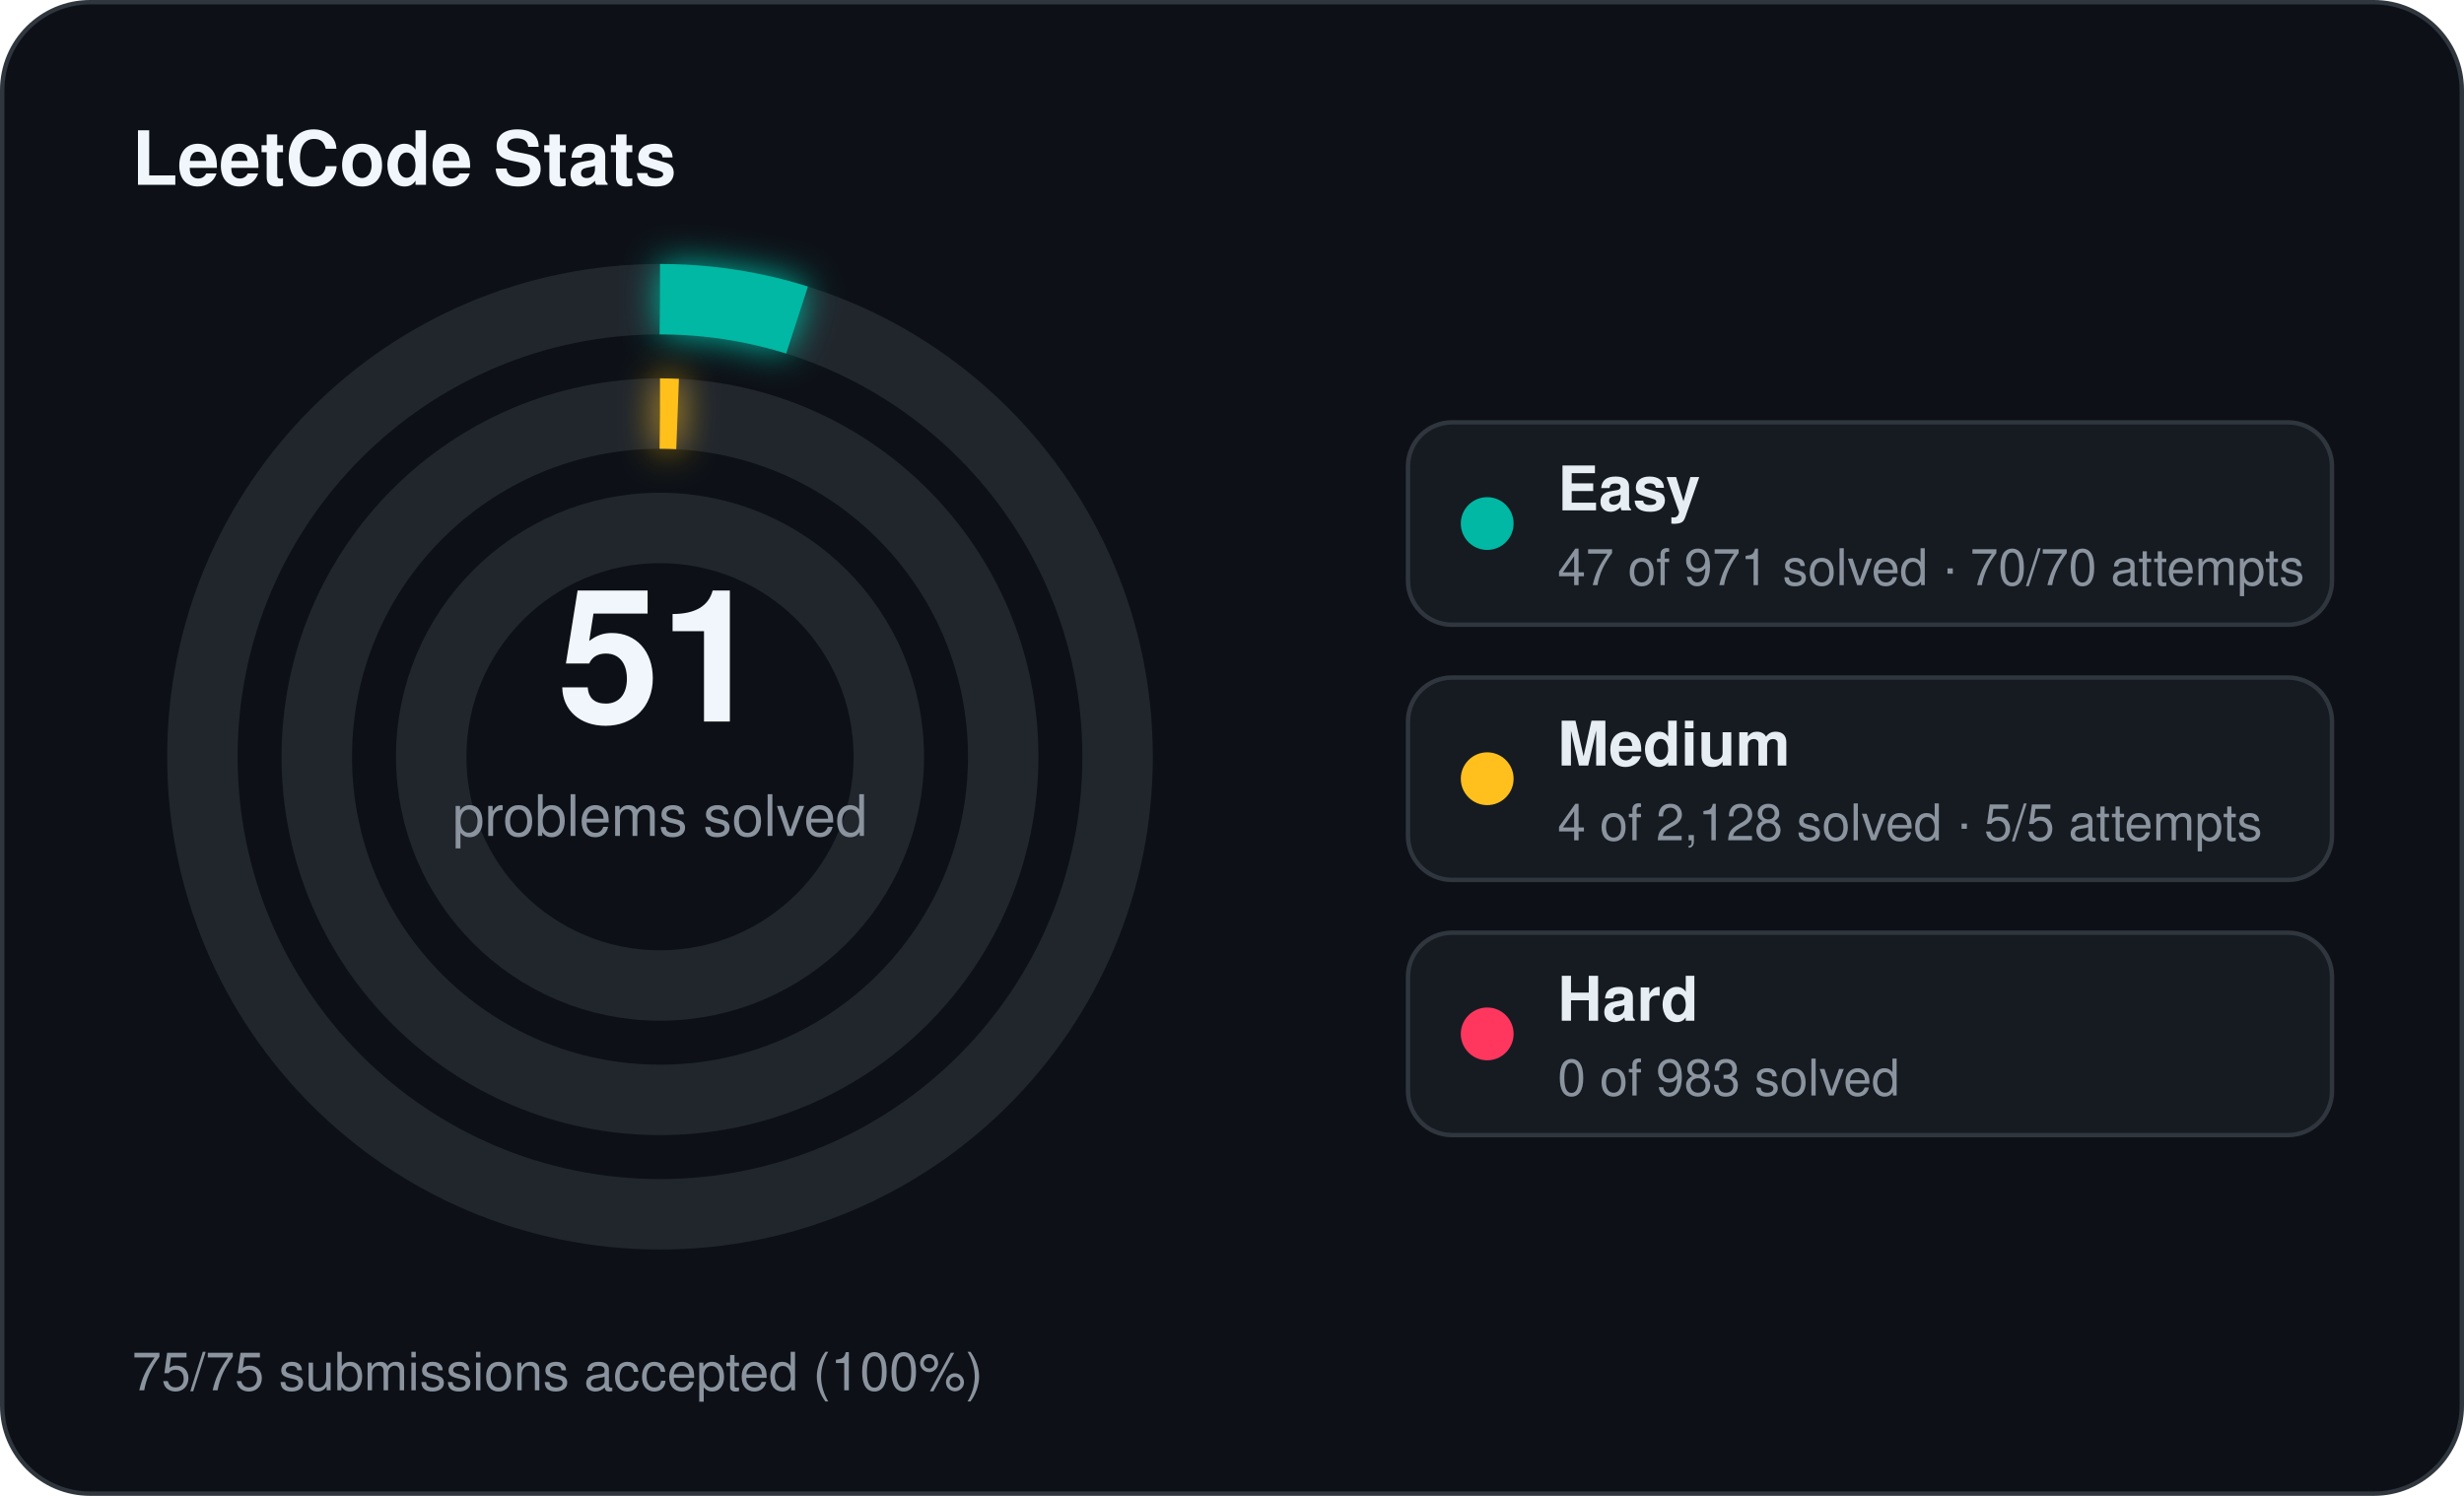
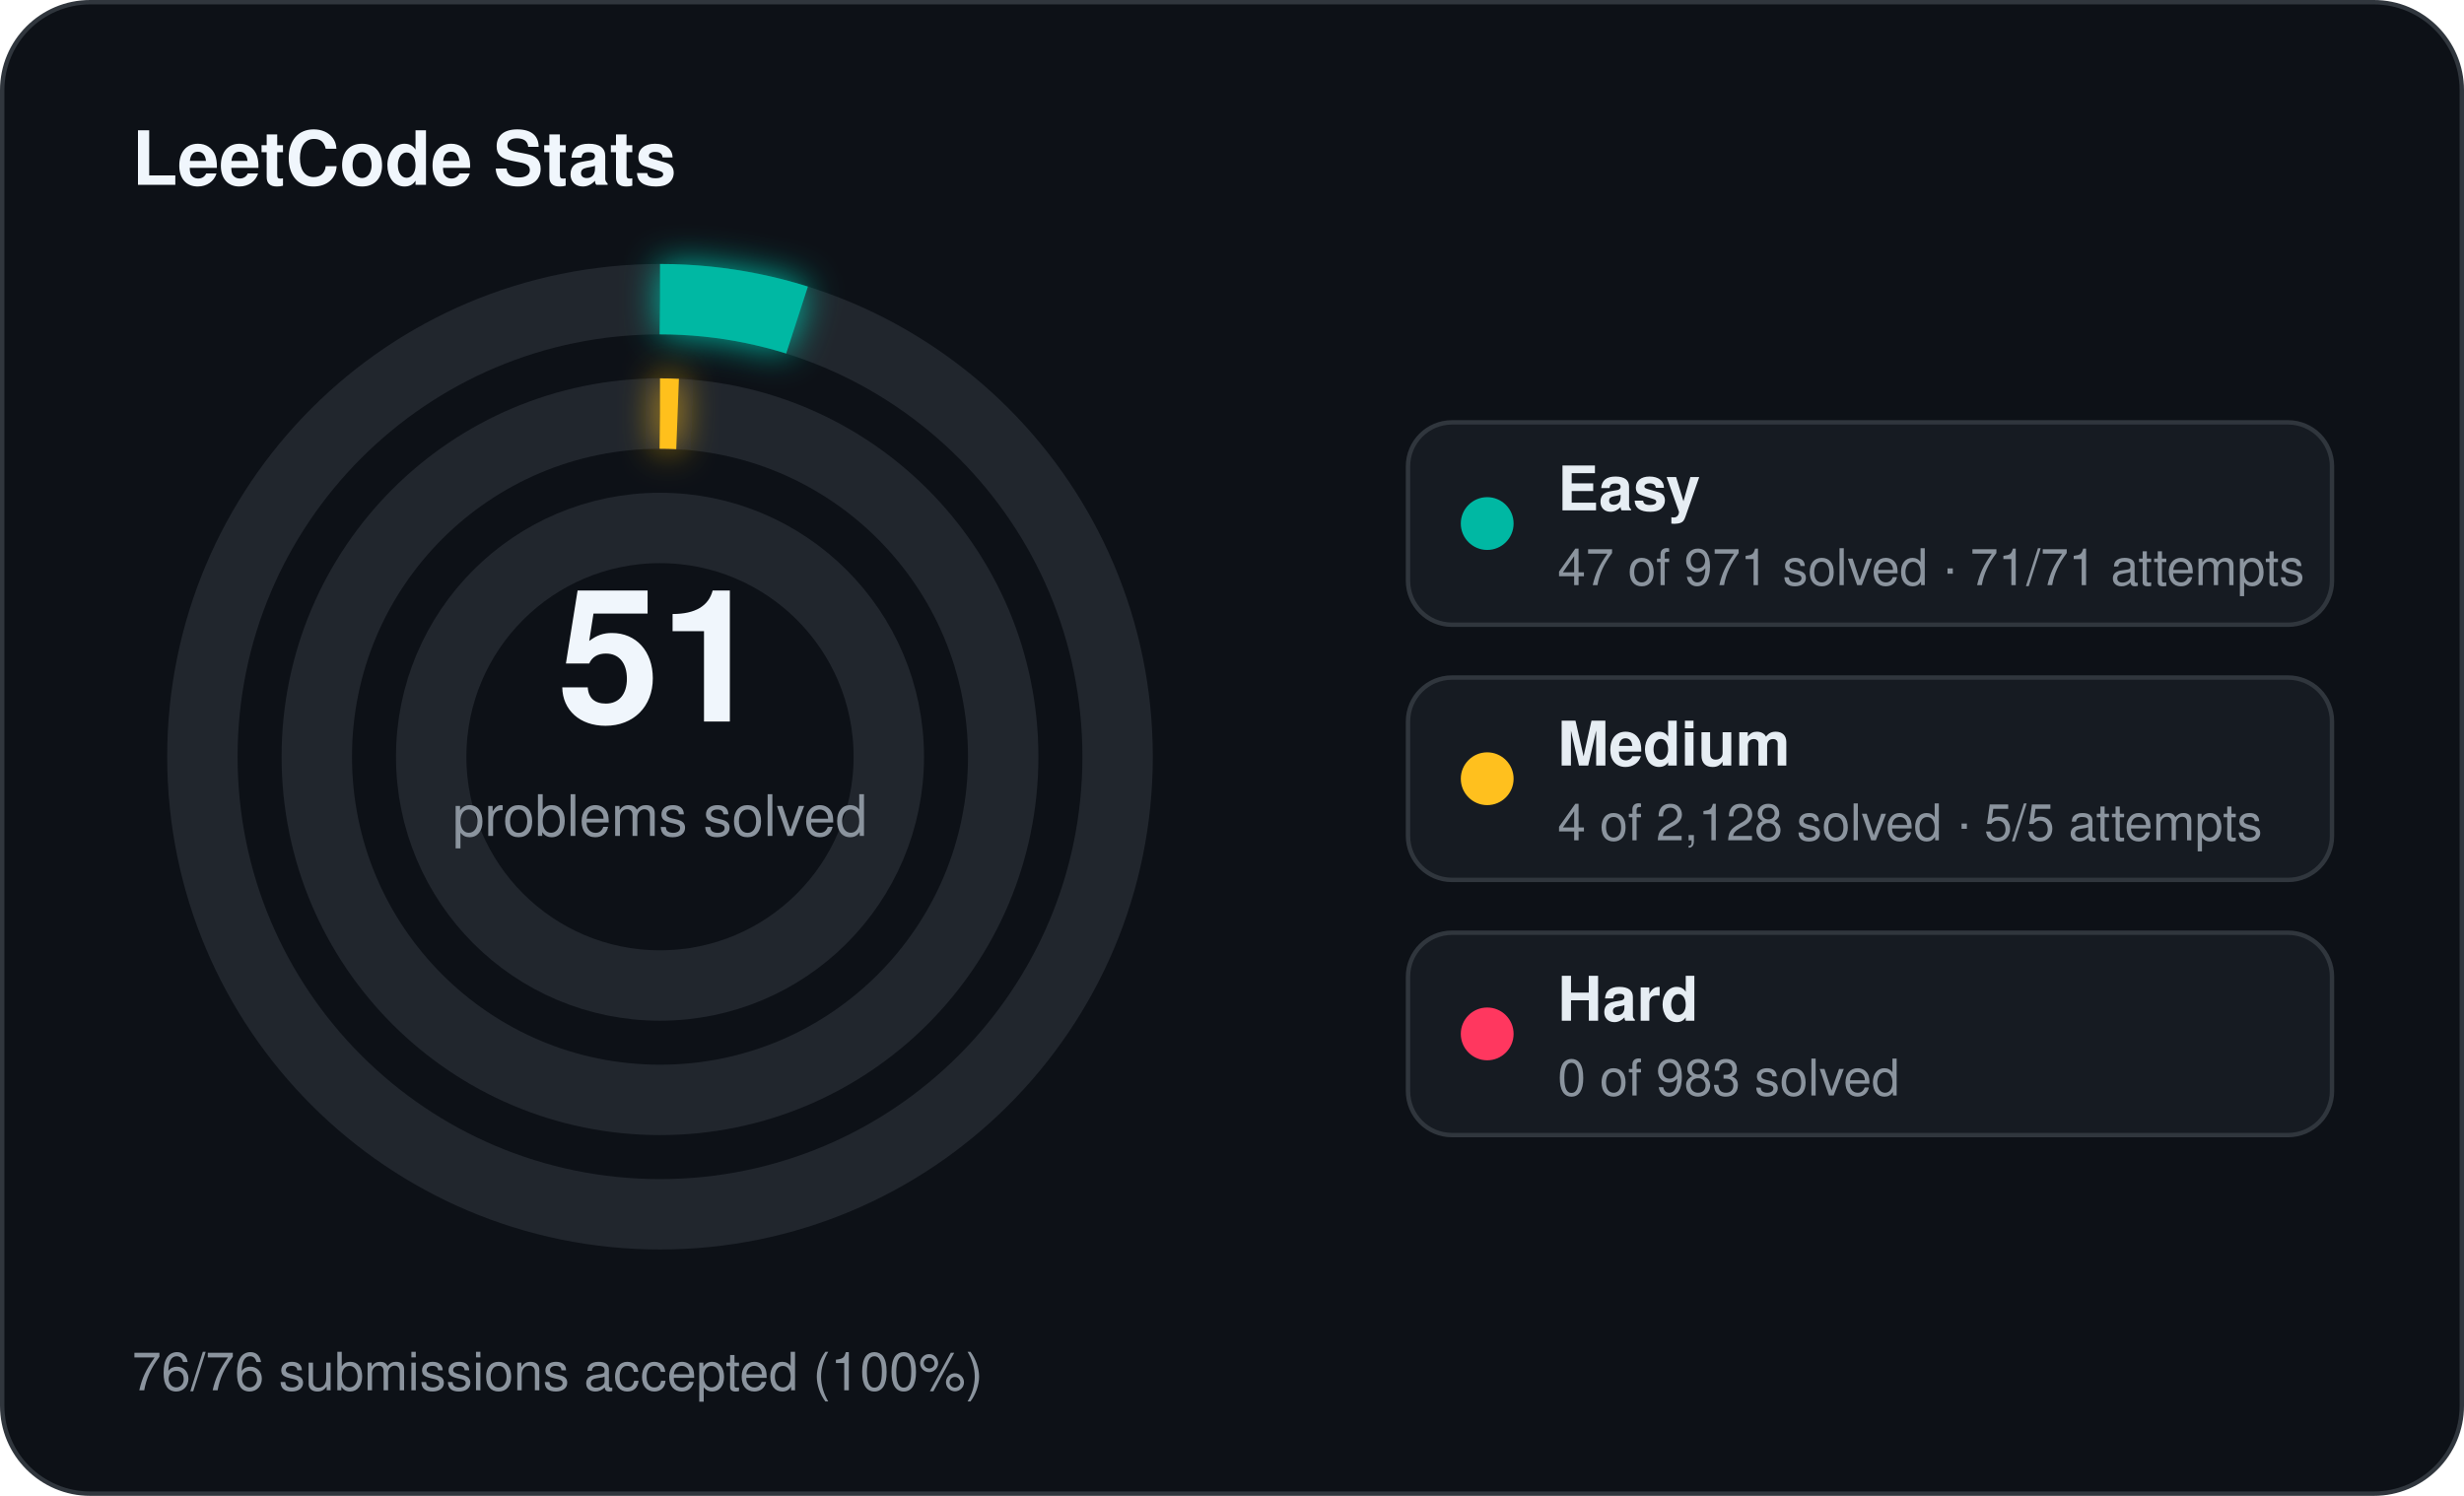
<svg xmlns="http://www.w3.org/2000/svg" width="560" height="340" viewBox="0 0 560 340">
  <defs>
    <filter id="stats-glow" x="-60%" y="-60%" width="220%" height="220%">
      <feGaussianBlur stdDeviation="4" result="blur" />
      <feMerge>
        <feMergeNode in="blur" />
        <feMergeNode in="SourceGraphic" />
      </feMerge>
    </filter>
  </defs>
  <rect x="0.5" y="0.5" width="559" height="339" rx="20" fill="#0d1117" stroke="#30363d" stroke-width="1" />
  <text x="30" y="42" fill="#f0f6fc" font-family="Segoe UI, Helvetica, Arial, sans-serif" font-size="17" font-weight="700">LeetCode Stats</text>
  <circle cx="150" cy="172" r="104" fill="none" stroke="#21262d" stroke-width="16" />
  <circle cx="150" cy="172" r="104" fill="none" stroke="#00b8a3" stroke-width="16" stroke-linecap="butt" stroke-dasharray="31.63 653.45" transform="rotate(-90 150 172)" filter="url(#stats-glow)" />
  <circle cx="150" cy="172" r="78" fill="none" stroke="#21262d" stroke-width="16" />
  <circle cx="150" cy="172" r="78" fill="none" stroke="#ffc01e" stroke-width="16" stroke-linecap="butt" stroke-dasharray="4.00 490.09" transform="rotate(-90 150 172)" filter="url(#stats-glow)" />
  <circle cx="150" cy="172" r="52" fill="none" stroke="#21262d" stroke-width="16" />
  <text x="150" y="164" text-anchor="middle" fill="#f0f6fc" font-family="Segoe UI, Helvetica, Arial, sans-serif" font-size="42" font-weight="700">51</text>
  <text x="150" y="190" text-anchor="middle" fill="#8b949e" font-family="Segoe UI, Helvetica, Arial, sans-serif" font-size="13">problems solved</text>
  <rect x="320" y="96" width="210" height="46" rx="10" fill="#161b22" stroke="#30363d" stroke-width="1" />
  <circle cx="338" cy="119" r="6" fill="#00b8a3" />
  <text x="354" y="116" fill="#e6edf3" font-family="Segoe UI, Helvetica, Arial, sans-serif" font-size="14" font-weight="600">Easy</text>
-   <text x="354" y="133" fill="#8b949e" font-family="Segoe UI, Helvetica, Arial, sans-serif" font-size="11.5">47 of 971 solved · 70/70 attempts</text>
+   <text x="354" y="133" fill="#8b949e" font-family="Segoe UI, Helvetica, Arial, sans-serif" font-size="11.5">47 of 971 solved · 71/71 attempts</text>
  <rect x="320" y="154" width="210" height="46" rx="10" fill="#161b22" stroke="#30363d" stroke-width="1" />
  <circle cx="338" cy="177" r="6" fill="#ffc01e" />
  <text x="354" y="174" fill="#e6edf3" font-family="Segoe UI, Helvetica, Arial, sans-serif" font-size="14" font-weight="600">Medium</text>
  <text x="354" y="191" fill="#8b949e" font-family="Segoe UI, Helvetica, Arial, sans-serif" font-size="11.5">4 of 2,128 solved · 5/5 attempts</text>
  <rect x="320" y="212" width="210" height="46" rx="10" fill="#161b22" stroke="#30363d" stroke-width="1" />
  <circle cx="338" cy="235" r="6" fill="#ff375f" />
  <text x="354" y="232" fill="#e6edf3" font-family="Segoe UI, Helvetica, Arial, sans-serif" font-size="14" font-weight="600">Hard</text>
  <text x="354" y="249" fill="#8b949e" font-family="Segoe UI, Helvetica, Arial, sans-serif" font-size="11.5">0 of 983 solved</text>
-   <text x="30" y="316" fill="#8b949e" font-family="Segoe UI, Helvetica, Arial, sans-serif" font-size="12">75/75 submissions accepted (100%)</text>
+   <text x="30" y="316" fill="#8b949e" font-family="Segoe UI, Helvetica, Arial, sans-serif" font-size="12">76/76 submissions accepted (100%)</text>
</svg>
